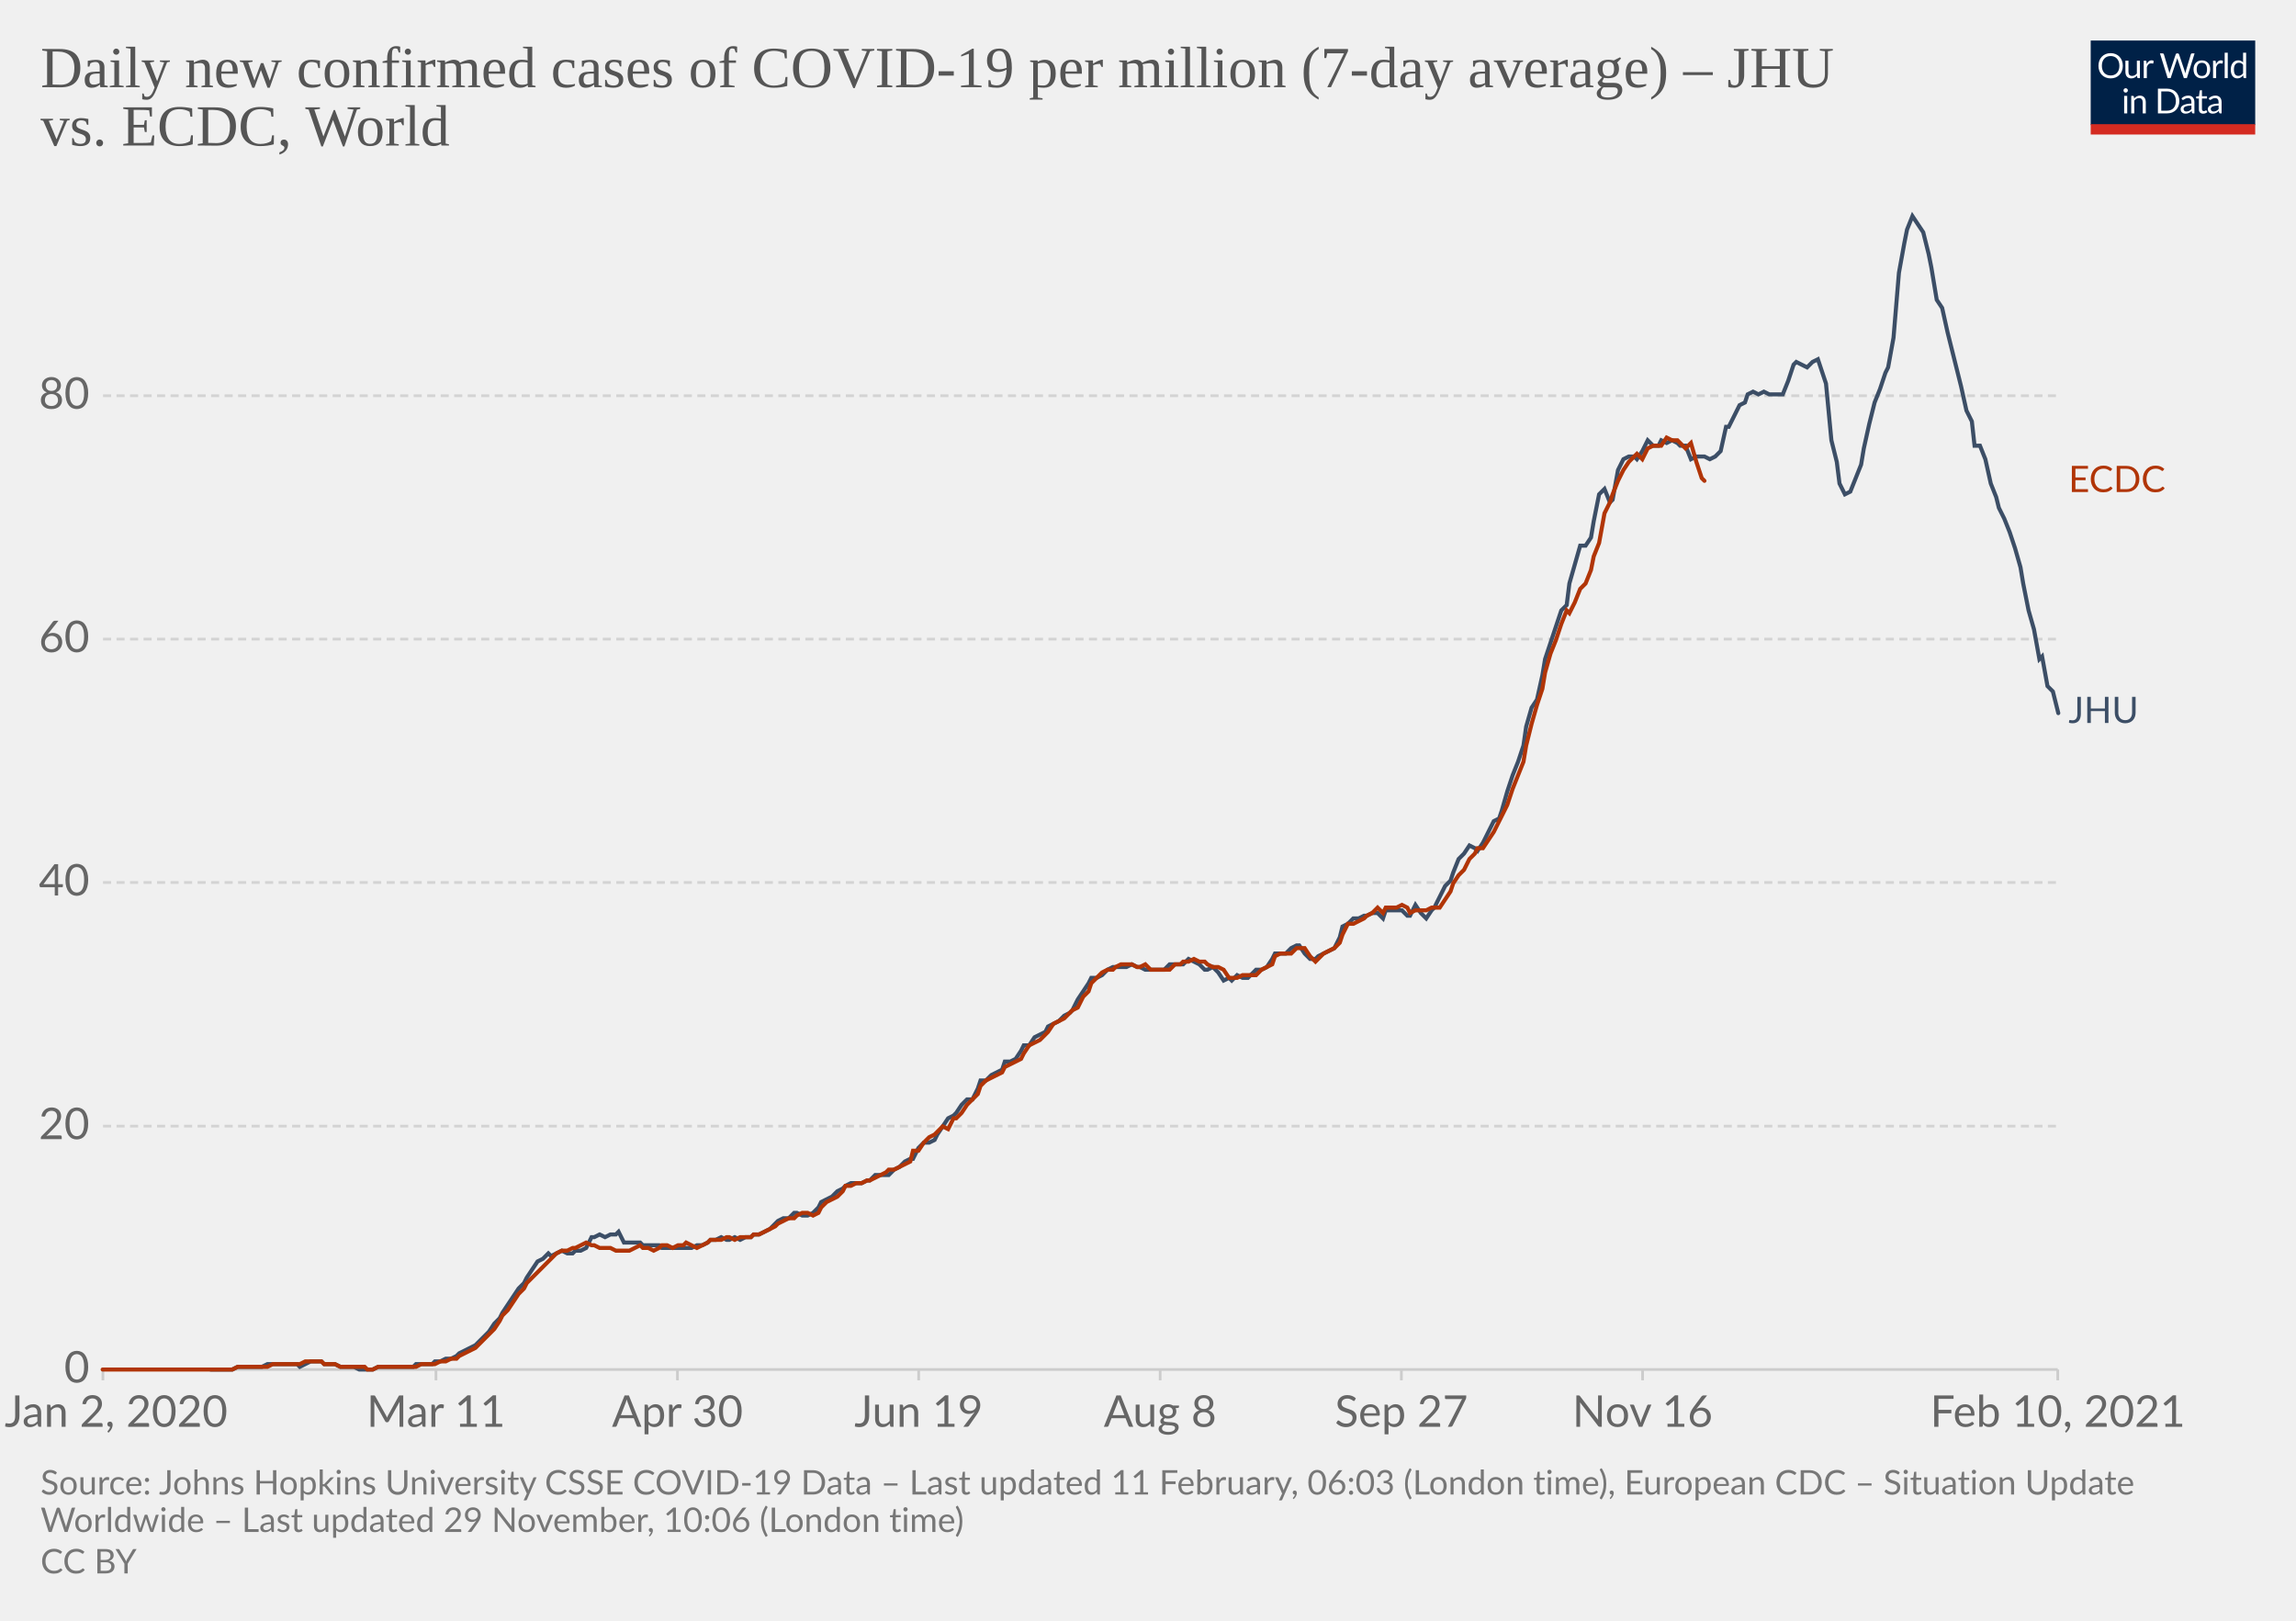
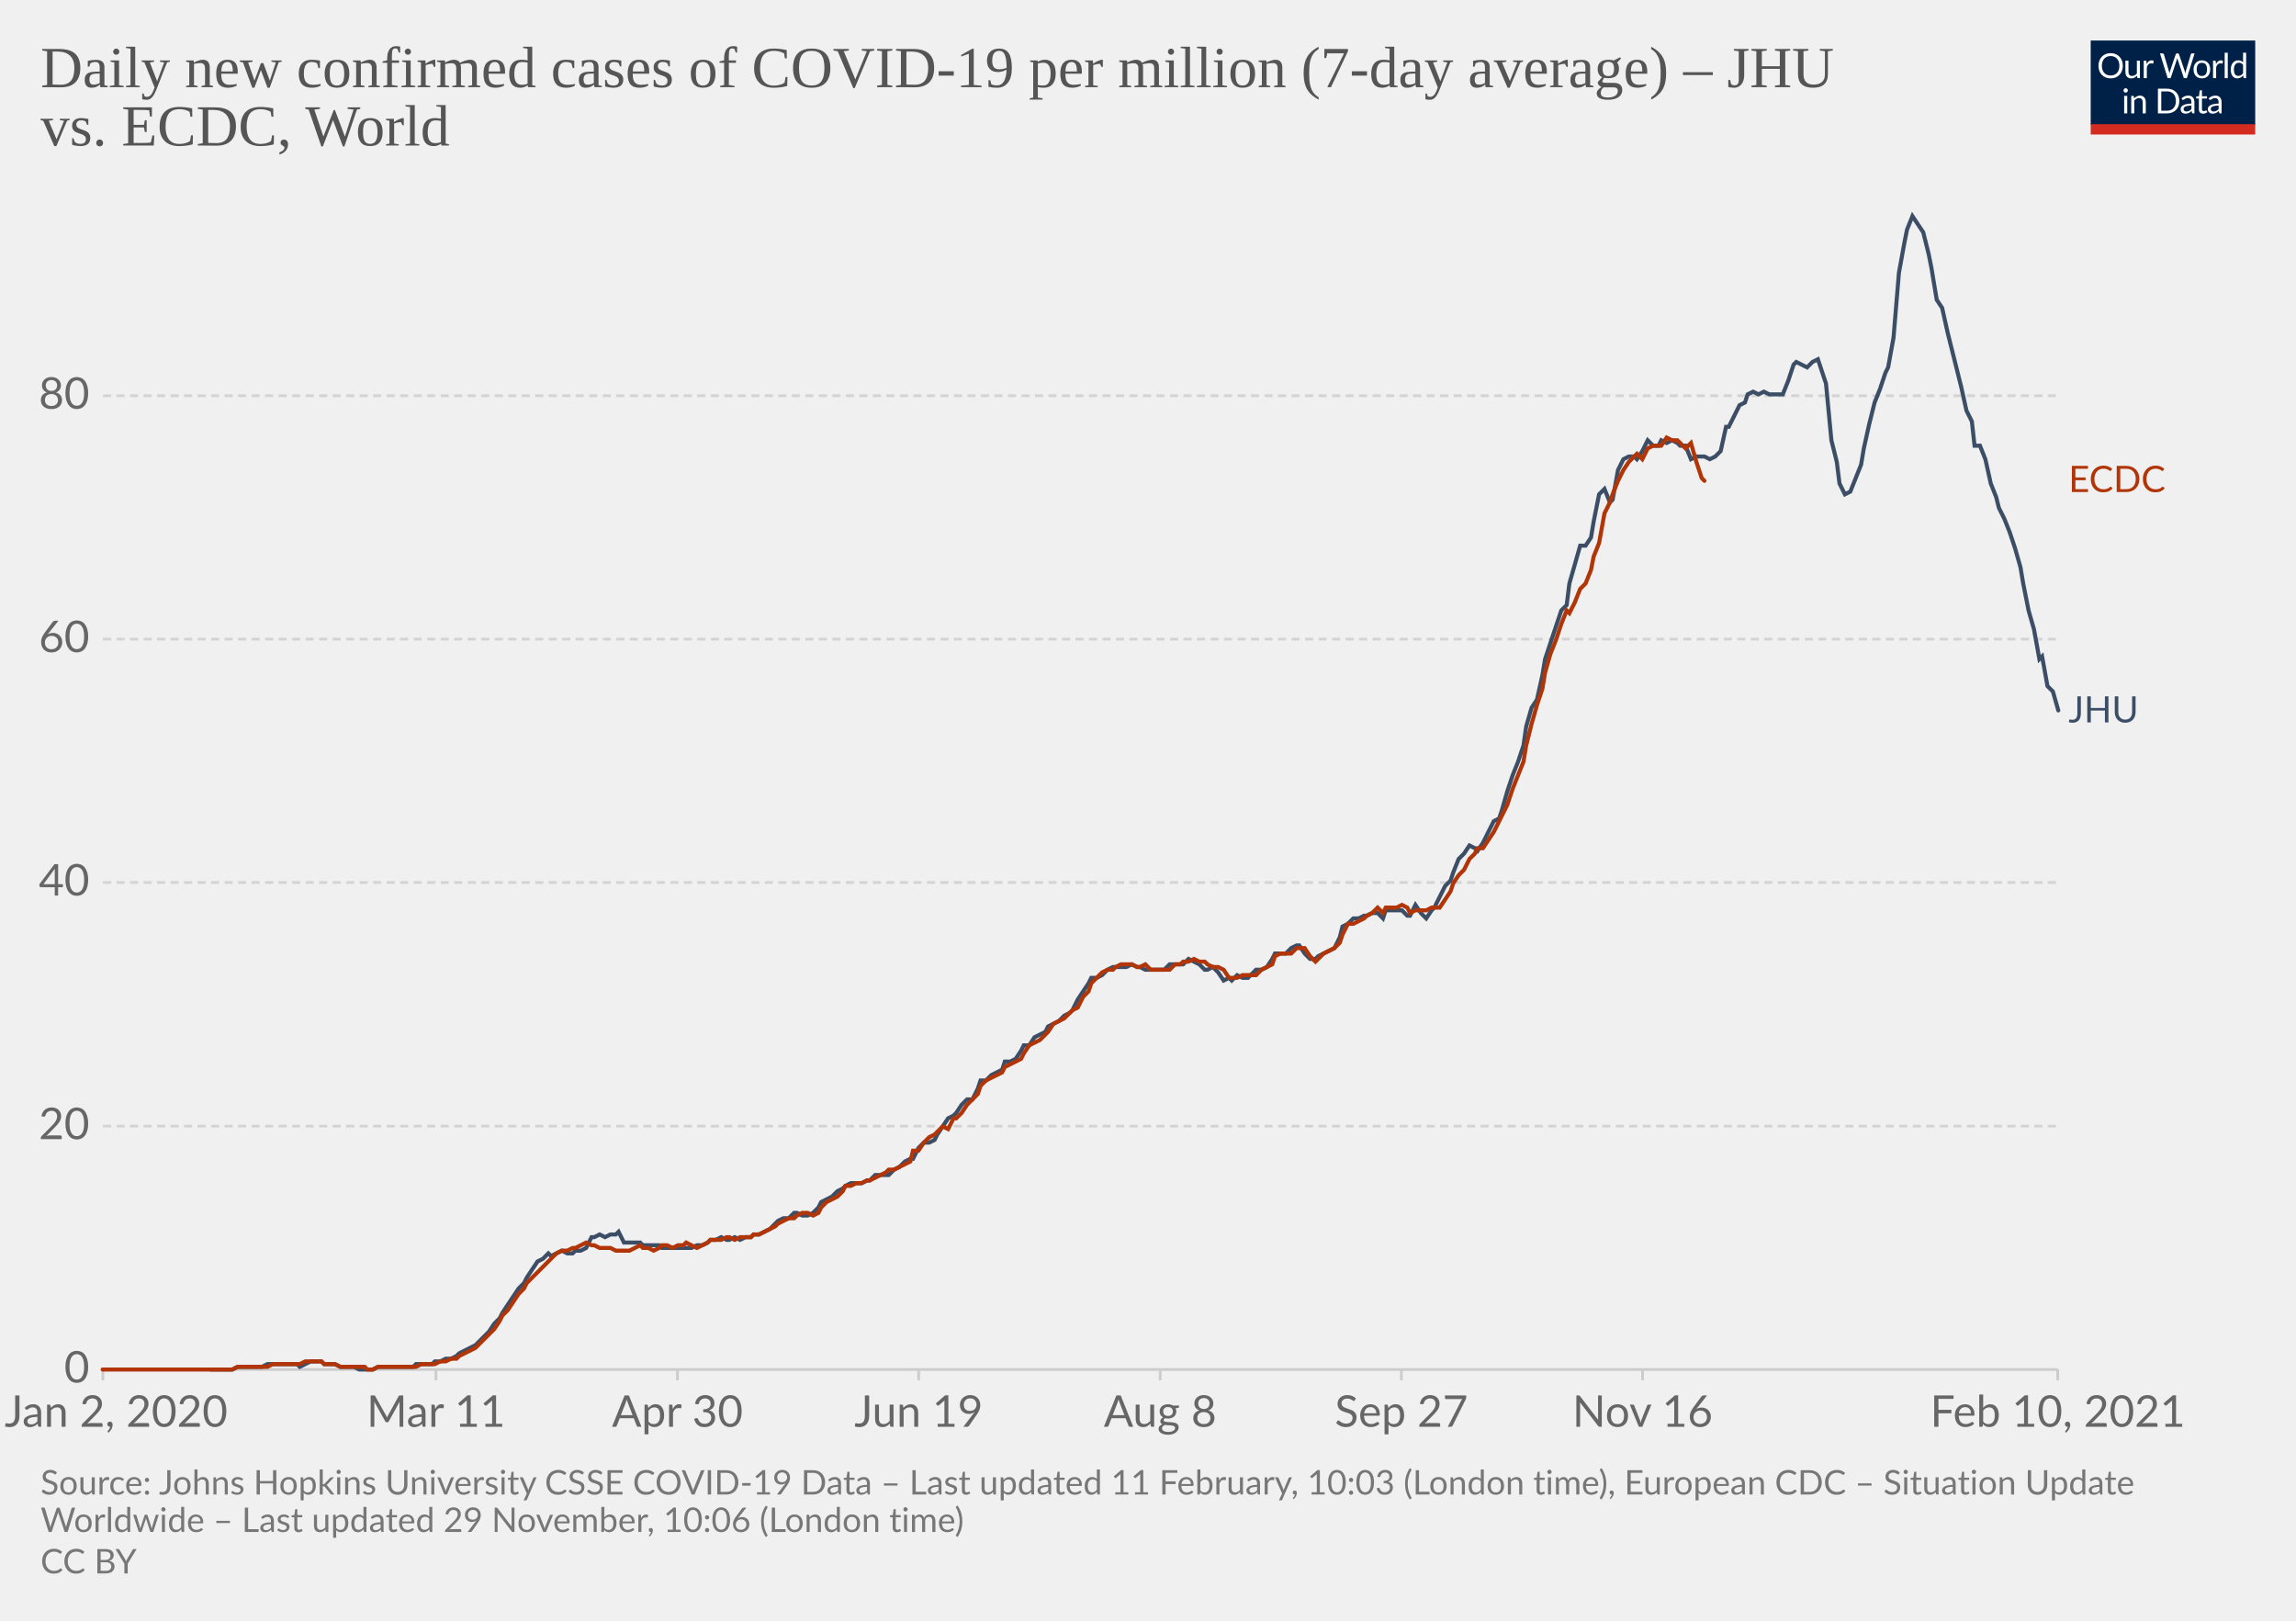
<svg xmlns="http://www.w3.org/2000/svg" version="1.1" style="background-color:#fff;-webkit-font-smoothing:antialiased" width="850" height="600" viewBox="0 0 850 600" font-family="Lato,'Helvetica Neue',Helvetica,Arial,sans-serif" font-size="18" text-rendering="optimizeLegibility">
  <g class="HeaderView">
    <g transform="matrix(.29 0 0 .29 774 15)">
      <svg width="210" height="120" viewBox="0 0 210 120" fill="none">
        <g clip-path="url(#clip0)">
          <path d="M0 0h210v107.89H0V0z" fill="#002147" />
          <path d="M40.98 32.25c0 2.36-.38 4.53-1.12 6.51a14.26 14.26 0 01-8.1 8.4c-1.9.78-4.02 1.17-6.34 1.17a16.6 16.6 0 01-6.33-1.17 14.31 14.31 0 01-8.08-8.4 18.29 18.29 0 01-1.12-6.51c0-2.36.38-4.53 1.12-6.5.75-1.97 1.8-3.67 3.17-5.1a14.32 14.32 0 014.9-3.34c1.92-.8 4.03-1.19 6.34-1.19 2.32 0 4.43.4 6.34 1.19 1.92.8 3.56 1.9 4.93 3.34a14.87 14.87 0 013.17 5.1 18.1 18.1 0 011.12 6.5zm-4.38 0c0-1.94-.26-3.68-.8-5.22a10.91 10.91 0 00-2.24-3.89 9.68 9.68 0 00-3.52-2.46 11.95 11.95 0 00-4.62-.86c-1.68 0-3.21.28-4.6.86a9.88 9.88 0 00-3.54 2.46 10.91 10.91 0 00-2.24 3.9c-.53 1.53-.8 3.27-.8 5.2 0 1.94.27 3.68.8 5.22a11.17 11.17 0 002.24 3.9 10.01 10.01 0 003.55 2.44c1.38.56 2.9.83 4.6.83s3.24-.27 4.61-.83a9.8 9.8 0 003.52-2.44 11.17 11.17 0 002.25-3.9c.53-1.54.8-3.28.8-5.21zm26.22-6.54V48H60.5c-.56 0-.9-.27-1.05-.81l-.31-2.4a12.45 12.45 0 01-3.26 2.6c-1.2.64-2.58.96-4.13.96-1.22 0-2.3-.2-3.24-.6a6.52 6.52 0 01-2.33-1.7 7.37 7.37 0 01-1.43-2.67c-.3-1.04-.46-2.2-.46-3.45V25.7h3.91v14.22c0 1.68.38 2.99 1.15 3.91.77.93 1.96 1.39 3.54 1.39 1.16 0 2.24-.27 3.23-.82a10.42 10.42 0 002.8-2.28V25.7h3.91zm8.61 4.47a9.94 9.94 0 012.6-3.56 5.64 5.64 0 013.76-1.3c.47 0 .92.05 1.34.15.44.1.83.27 1.17.49l-.3 2.92c-.09.37-.3.55-.66.55-.2 0-.5-.04-.9-.13a6.21 6.21 0 00-3.24.18 4.23 4.23 0 00-1.47.92c-.42.4-.81.9-1.17 1.5-.33.58-.64 1.26-.92 2.02V48H67.7V25.71h2.25c.42 0 .72.08.88.25.16.16.27.44.33.83l.26 3.39zm61.16-13.7L122.75 48h-3.82l-7.99-24.05a21.95 21.95 0 01-.42-1.58 38.36 38.36 0 01-.44 1.58L102.05 48h-3.83L88.4 16.47h3.54c.38 0 .7.1.95.29.26.2.43.43.5.73l6.52 21.9.28 1.28.29 1.46.3-1.46.38-1.27 7.41-21.91c.1-.25.26-.48.51-.69.27-.22.58-.33.95-.33h1.23c.38 0 .69.1.92.29a1.77 1.77 0 01.53.73l7.4 21.9a28.4 28.4 0 01.68 2.62 29.52 29.52 0 01.52-2.61l6.54-21.91a1.31 1.31 0 01.48-.7c.27-.21.58-.32.95-.32h3.32zm9.35 8.88c1.63 0 3.1.27 4.4.82a9.43 9.43 0 015.46 5.94c.5 1.4.74 2.98.74 4.73 0 1.76-.25 3.34-.74 4.75a9.43 9.43 0 01-5.46 5.92c-1.3.52-2.77.79-4.4.79-1.64 0-3.12-.27-4.44-.8a9.42 9.42 0 01-3.35-2.3c-.92-1-1.63-2.2-2.13-3.61-.49-1.41-.73-3-.73-4.75s.24-3.33.73-4.73c.5-1.43 1.2-2.64 2.13-3.63a9.4 9.4 0 013.35-2.31c1.32-.55 2.8-.82 4.44-.82zm0 19.89c2.2 0 3.84-.73 4.93-2.2 1.08-1.48 1.63-3.54 1.63-6.18 0-2.66-.55-4.72-1.63-6.2-1.09-1.49-2.73-2.23-4.93-2.23-1.12 0-2.09.2-2.93.57a5.71 5.71 0 00-2.06 1.65 7.5 7.5 0 00-1.24 2.67c-.26 1.04-.4 2.22-.4 3.54 0 2.64.55 4.7 1.64 6.18 1.1 1.47 2.76 2.2 4.99 2.2zm17.97-15.07a9.94 9.94 0 012.6-3.56 5.64 5.64 0 013.76-1.3c.47 0 .91.05 1.34.15.44.1.83.27 1.16.49l-.28 2.92c-.09.37-.31.55-.66.55-.2 0-.5-.04-.9-.13a6.2 6.2 0 00-3.24.18 4.23 4.23 0 00-1.47.92c-.43.4-.82.9-1.17 1.5a13.1 13.1 0 00-.92 2.02V48h-3.94V25.71h2.24c.43 0 .72.08.88.25.17.16.28.44.33.83l.27 3.39zm15.04-14.59V48h-3.92V15.6h3.92zm19.55 15.43a6.22 6.22 0 00-2.38-2.05 6.7 6.7 0 00-2.86-.6c-2.07 0-3.66.75-4.77 2.23-1.12 1.48-1.68 3.6-1.68 6.33 0 1.46.13 2.7.38 3.74a7.29 7.29 0 001.1 2.56 4.35 4.35 0 001.78 1.45c.7.3 1.5.46 2.4.46 1.29 0 2.41-.3 3.36-.88a9.6 9.6 0 002.67-2.49V31.02zm3.91-15.43V48h-2.33c-.56 0-.9-.27-1.06-.81l-.35-2.71a12.13 12.13 0 01-3.25 2.77 8.28 8.28 0 01-4.23 1.06 7.31 7.31 0 01-6.14-2.9c-.73-.96-1.3-2.15-1.69-3.57a18.35 18.35 0 01.07-9.48 11.29 11.29 0 011.89-3.7 8.7 8.7 0 017.06-3.34 7.96 7.96 0 016.12 2.62V15.59h3.91zM46.61 70.71V93H42.7V70.71h3.91zm.84-7c0 .39-.08.75-.24 1.09a2.81 2.81 0 01-1.52 1.47 2.67 2.67 0 01-2.16 0 2.9 2.9 0 01-1.45-1.47 2.67 2.67 0 010-2.16c.15-.35.35-.65.6-.9.25-.27.53-.47.85-.62a2.67 2.67 0 012.16 0c.35.15.65.35.9.62.27.25.47.55.62.9.16.34.24.7.24 1.08zm7.97 10.24c.49-.54 1-1.04 1.54-1.48a9.85 9.85 0 013.66-1.84 8.96 8.96 0 015.43.35c.94.4 1.72.97 2.33 1.71a7.36 7.36 0 011.43 2.67c.32 1.04.49 2.19.49 3.45V93h-3.94V78.81c0-1.69-.4-3-1.17-3.92-.76-.93-1.93-1.4-3.5-1.4a6.6 6.6 0 00-3.25.83c-1 .56-1.92 1.31-2.77 2.27V93h-3.94V70.71h2.35c.56 0 .9.28 1.04.82l.3 2.42zm57.7 3.3c0 2.36-.37 4.5-1.11 6.44a14.3 14.3 0 01-3.17 4.98 14.1 14.1 0 01-4.93 3.2c-1.9.76-4.02 1.13-6.33 1.13H85.8V61.47h11.77c2.31 0 4.42.39 6.33 1.15a13.8 13.8 0 018.1 8.18 17.75 17.75 0 011.12 6.45zm-4.37 0c0-1.94-.26-3.67-.8-5.2a10.94 10.94 0 00-2.23-3.87 9.57 9.57 0 00-3.53-2.42 12.23 12.23 0 00-4.61-.83h-7.5v24.62h7.5c1.7 0 3.24-.28 4.61-.84a9.7 9.7 0 003.53-2.4 10.94 10.94 0 002.24-3.87c.53-1.53.8-3.26.8-5.2zm19.8 5.72c-1.8.06-3.34.2-4.62.44-1.26.22-2.3.51-3.1.88-.8.36-1.37.8-1.74 1.3-.35.5-.53 1.05-.53 1.67 0 .58.1 1.1.3 1.52a3 3 0 00.76 1.05c.34.27.73.46 1.17.6a6.13 6.13 0 001.45.17 7.28 7.28 0 003.5-.81 11.95 11.95 0 002.82-2.2v-4.62zm-12.65-9.11a12.73 12.73 0 013.98-2.66c1.43-.59 3-.88 4.73-.88 1.25 0 2.36.2 3.33.61a6.81 6.81 0 013.94 4.38c.33 1.04.5 2.19.5 3.43V93h-1.74a1.8 1.8 0 01-.88-.18c-.2-.13-.36-.38-.48-.74l-.44-2.12-1.72 1.46a9.48 9.48 0 01-3.74 1.7c-.69.15-1.46.23-2.3.23-.87 0-1.69-.12-2.45-.35a5.34 5.34 0 01-3.34-2.93 6.64 6.64 0 01-.49-2.64c0-.88.25-1.72.73-2.53a6.33 6.33 0 012.35-2.17c1.09-.63 2.5-1.15 4.25-1.54 1.75-.41 3.89-.65 6.42-.7v-1.75c0-1.73-.37-3.03-1.12-3.91-.75-.9-1.84-1.34-3.28-1.34-.97 0-1.78.12-2.44.37-.64.23-1.2.5-1.7.81l-1.23.82c-.33.23-.67.35-1 .35-.27 0-.5-.07-.69-.2a2.1 2.1 0 01-.48-.53l-.7-1.25zm27.67 19.5c-1.76 0-3.12-.5-4.07-1.48-.94-.98-1.41-2.4-1.41-4.25V74h-2.68a.9.9 0 01-.6-.2c-.16-.14-.24-.36-.24-.66v-1.56l3.65-.46.9-6.89a.9.9 0 01.29-.52.88.88 0 01.62-.22H142v7.67h6.44V74H142v13.38c0 .94.22 1.63.68 2.09.45.45 1.04.68 1.76.68a3.21 3.21 0 001.85-.53l.55-.35c.16-.12.3-.18.41-.18.2 0 .4.13.55.38l1.15 1.87a7.45 7.45 0 01-2.44 1.5 8.53 8.53 0 01-2.95.52zm19.68-10.4c-1.8.07-3.34.21-4.62.45-1.26.22-2.3.51-3.1.88-.8.36-1.37.8-1.74 1.3-.35.5-.53 1.05-.53 1.67 0 .58.1 1.1.3 1.52a2.9 2.9 0 00.76 1.05c.34.27.73.46 1.17.6a6.13 6.13 0 001.45.17 7.3 7.3 0 003.5-.81 12.04 12.04 0 002.82-2.2v-4.62zm-12.65-9.1a12.72 12.72 0 013.99-2.66c1.42-.59 3-.88 4.72-.88 1.25 0 2.36.2 3.33.61a6.81 6.81 0 013.94 4.38c.33 1.04.5 2.19.5 3.43V93h-1.74a1.8 1.8 0 01-.88-.18c-.2-.13-.36-.38-.48-.74l-.44-2.12-1.72 1.46a9.48 9.48 0 01-3.74 1.7c-.69.15-1.46.23-2.3.23-.87 0-1.69-.12-2.45-.35a5.33 5.33 0 01-3.34-2.93 6.62 6.62 0 01-.49-2.64c0-.88.25-1.72.73-2.53a6.33 6.33 0 012.35-2.17c1.09-.63 2.5-1.15 4.25-1.54a31.2 31.2 0 016.42-.7v-1.75c0-1.73-.37-3.03-1.12-3.91-.75-.9-1.84-1.34-3.28-1.34-.97 0-1.78.12-2.44.37-.64.23-1.2.5-1.7.81l-1.22.82c-.34.23-.68.35-1.02.35-.26 0-.49-.07-.68-.2a1.88 1.88 0 01-.48-.53l-.7-1.25zM40.98 32.25c0 2.36-.38 4.53-1.12 6.51a14.26 14.26 0 01-8.1 8.4c-1.9.78-4.02 1.17-6.34 1.17a16.6 16.6 0 01-6.33-1.17 14.31 14.31 0 01-8.08-8.4 18.29 18.29 0 01-1.12-6.51c0-2.36.38-4.53 1.12-6.5.75-1.97 1.8-3.67 3.17-5.1a14.32 14.32 0 014.9-3.34c1.92-.8 4.03-1.19 6.34-1.19 2.32 0 4.43.4 6.34 1.19 1.92.8 3.56 1.9 4.93 3.34a14.87 14.87 0 013.17 5.1 18.1 18.1 0 011.12 6.5zm-4.38 0c0-1.94-.26-3.68-.8-5.22a10.91 10.91 0 00-2.24-3.89 9.68 9.68 0 00-3.52-2.46 11.95 11.95 0 00-4.62-.86c-1.68 0-3.21.28-4.6.86a9.88 9.88 0 00-3.54 2.46 10.91 10.91 0 00-2.24 3.9c-.53 1.53-.8 3.27-.8 5.2 0 1.94.27 3.68.8 5.22a11.17 11.17 0 002.24 3.9 10.01 10.01 0 003.55 2.44c1.38.56 2.9.83 4.6.83s3.24-.27 4.61-.83a9.8 9.8 0 003.52-2.44 11.17 11.17 0 002.25-3.9c.53-1.54.8-3.28.8-5.21zm26.22-6.54V48H60.5c-.56 0-.9-.27-1.05-.81l-.31-2.4a12.45 12.45 0 01-3.26 2.6c-1.2.64-2.58.96-4.13.96-1.22 0-2.3-.2-3.24-.6a6.52 6.52 0 01-2.33-1.7 7.37 7.37 0 01-1.43-2.67c-.3-1.04-.46-2.2-.46-3.45V25.7h3.91v14.22c0 1.68.38 2.99 1.15 3.91.77.93 1.96 1.39 3.54 1.39 1.16 0 2.24-.27 3.23-.82a10.42 10.42 0 002.8-2.28V25.7h3.91zm8.61 4.47a9.94 9.94 0 012.6-3.56 5.64 5.64 0 013.76-1.3c.47 0 .92.05 1.34.15.44.1.83.27 1.17.49l-.3 2.92c-.09.37-.3.55-.66.55-.2 0-.5-.04-.9-.13a6.21 6.21 0 00-3.24.18 4.23 4.23 0 00-1.47.92c-.42.4-.81.9-1.17 1.5-.33.58-.64 1.26-.92 2.02V48H67.7V25.71h2.25c.42 0 .72.08.88.25.16.16.27.44.33.83l.26 3.39zm61.16-13.7L122.75 48h-3.82l-7.99-24.05a21.95 21.95 0 01-.42-1.58 38.36 38.36 0 01-.44 1.58L102.05 48h-3.83L88.4 16.47h3.54c.38 0 .7.1.95.29.26.2.43.43.5.73l6.52 21.9.28 1.28.29 1.46.3-1.46.38-1.27 7.41-21.91c.1-.25.26-.48.51-.69.27-.22.58-.33.95-.33h1.23c.38 0 .69.1.92.29a1.77 1.77 0 01.53.73l7.4 21.9a28.4 28.4 0 01.68 2.62 29.52 29.52 0 01.52-2.61l6.54-21.91a1.31 1.31 0 01.48-.7c.27-.21.58-.32.95-.32h3.32zm9.35 8.88c1.63 0 3.1.27 4.4.82a9.43 9.43 0 015.46 5.94c.5 1.4.74 2.98.74 4.73 0 1.76-.25 3.34-.74 4.75a9.43 9.43 0 01-5.46 5.92c-1.3.52-2.77.79-4.4.79-1.64 0-3.12-.27-4.44-.8a9.42 9.42 0 01-3.35-2.3c-.92-1-1.63-2.2-2.13-3.61-.49-1.41-.73-3-.73-4.75s.24-3.33.73-4.73c.5-1.43 1.2-2.64 2.13-3.63a9.4 9.4 0 013.35-2.31c1.32-.55 2.8-.82 4.44-.82zm0 19.89c2.2 0 3.84-.73 4.93-2.2 1.08-1.48 1.63-3.54 1.63-6.18 0-2.66-.55-4.72-1.63-6.2-1.09-1.49-2.73-2.23-4.93-2.23-1.12 0-2.09.2-2.93.57a5.71 5.71 0 00-2.06 1.65 7.5 7.5 0 00-1.24 2.67c-.26 1.04-.4 2.22-.4 3.54 0 2.64.55 4.7 1.64 6.18 1.1 1.47 2.76 2.2 4.99 2.2zm17.97-15.07a9.94 9.94 0 012.6-3.56 5.64 5.64 0 013.76-1.3c.47 0 .91.05 1.34.15.44.1.83.27 1.16.49l-.28 2.92c-.09.37-.31.55-.66.55-.2 0-.5-.04-.9-.13a6.2 6.2 0 00-3.24.18 4.23 4.23 0 00-1.47.92c-.43.4-.82.9-1.17 1.5a13.1 13.1 0 00-.92 2.02V48h-3.94V25.71h2.24c.43 0 .72.08.88.25.17.16.28.44.33.83l.27 3.39zm15.04-14.59V48h-3.92V15.6h3.92zm19.55 15.43a6.22 6.22 0 00-2.38-2.05 6.7 6.7 0 00-2.86-.6c-2.07 0-3.66.75-4.77 2.23-1.12 1.48-1.68 3.6-1.68 6.33 0 1.46.13 2.7.38 3.74a7.29 7.29 0 001.1 2.56 4.35 4.35 0 001.78 1.45c.7.3 1.5.46 2.4.46 1.29 0 2.41-.3 3.36-.88a9.6 9.6 0 002.67-2.49V31.02zm3.91-15.43V48h-2.33c-.56 0-.9-.27-1.06-.81l-.35-2.71a12.13 12.13 0 01-3.25 2.77 8.28 8.28 0 01-4.23 1.06 7.31 7.31 0 01-6.14-2.9c-.73-.96-1.3-2.15-1.69-3.57a18.35 18.35 0 01.07-9.48 11.29 11.29 0 011.89-3.7 8.7 8.7 0 017.06-3.34 7.96 7.96 0 016.12 2.62V15.59h3.91zM46.61 70.71V93H42.7V70.71h3.91zm.84-7c0 .39-.08.75-.24 1.09a2.81 2.81 0 01-1.52 1.47 2.67 2.67 0 01-2.16 0 2.9 2.9 0 01-1.45-1.47 2.67 2.67 0 010-2.16c.15-.35.35-.65.6-.9.25-.27.53-.47.85-.62a2.67 2.67 0 012.16 0c.35.15.65.35.9.62.27.25.47.55.62.9.16.34.24.7.24 1.08zm7.97 10.24c.49-.54 1-1.04 1.54-1.48a9.85 9.85 0 013.66-1.84 8.96 8.96 0 015.43.35c.94.4 1.72.97 2.33 1.71a7.36 7.36 0 011.43 2.67c.32 1.04.49 2.19.49 3.45V93h-3.94V78.81c0-1.69-.4-3-1.17-3.92-.76-.93-1.93-1.4-3.5-1.4a6.6 6.6 0 00-3.25.83c-1 .56-1.92 1.31-2.77 2.27V93h-3.94V70.71h2.35c.56 0 .9.28 1.04.82l.3 2.42zm57.7 3.3c0 2.36-.37 4.5-1.11 6.44a14.3 14.3 0 01-3.17 4.98 14.1 14.1 0 01-4.93 3.2c-1.9.76-4.02 1.13-6.33 1.13H85.8V61.47h11.77c2.31 0 4.42.39 6.33 1.15a13.8 13.8 0 018.1 8.18 17.75 17.75 0 011.12 6.45zm-4.37 0c0-1.94-.26-3.67-.8-5.2a10.94 10.94 0 00-2.23-3.87 9.57 9.57 0 00-3.53-2.42 12.23 12.23 0 00-4.61-.83h-7.5v24.62h7.5c1.7 0 3.24-.28 4.61-.84a9.7 9.7 0 003.53-2.4 10.94 10.94 0 002.24-3.87c.53-1.53.8-3.26.8-5.2zm19.8 5.72c-1.8.06-3.34.2-4.62.44-1.26.22-2.3.51-3.1.88-.8.36-1.37.8-1.74 1.3-.35.5-.53 1.05-.53 1.67 0 .58.1 1.1.3 1.52a3 3 0 00.76 1.05c.34.27.73.46 1.17.6a6.13 6.13 0 001.45.17 7.28 7.28 0 003.5-.81 11.95 11.95 0 002.82-2.2v-4.62zm-12.65-9.11a12.73 12.73 0 013.98-2.66c1.43-.59 3-.88 4.73-.88 1.25 0 2.36.2 3.33.61a6.81 6.81 0 013.94 4.38c.33 1.04.5 2.19.5 3.43V93h-1.74a1.8 1.8 0 01-.88-.18c-.2-.13-.36-.38-.48-.74l-.44-2.12-1.72 1.46a9.48 9.48 0 01-3.74 1.7c-.69.15-1.46.23-2.3.23-.87 0-1.69-.12-2.45-.35a5.34 5.34 0 01-3.34-2.93 6.64 6.64 0 01-.49-2.64c0-.88.25-1.72.73-2.53a6.33 6.33 0 012.35-2.17c1.09-.63 2.5-1.15 4.25-1.54 1.75-.41 3.89-.65 6.42-.7v-1.75c0-1.73-.37-3.03-1.12-3.91-.75-.9-1.84-1.34-3.28-1.34-.97 0-1.78.12-2.44.37-.64.23-1.2.5-1.7.81l-1.23.82c-.33.23-.67.35-1 .35-.27 0-.5-.07-.69-.2a2.1 2.1 0 01-.48-.53l-.7-1.25zm27.67 19.5c-1.76 0-3.12-.5-4.07-1.48-.94-.98-1.41-2.4-1.41-4.25V74h-2.68a.9.9 0 01-.6-.2c-.16-.14-.24-.36-.24-.66v-1.56l3.65-.46.9-6.89a.9.9 0 01.29-.52.88.88 0 01.62-.22H142v7.67h6.44V74H142v13.38c0 .94.22 1.63.68 2.09.45.45 1.04.68 1.76.68a3.21 3.21 0 001.85-.53l.55-.35c.16-.12.3-.18.41-.18.2 0 .4.13.55.38l1.15 1.87a7.45 7.45 0 01-2.44 1.5 8.53 8.53 0 01-2.95.52zm19.68-10.4c-1.8.07-3.34.21-4.62.45-1.26.22-2.3.51-3.1.88-.8.36-1.37.8-1.74 1.3-.35.5-.53 1.05-.53 1.67 0 .58.1 1.1.3 1.52a2.9 2.9 0 00.76 1.05c.34.27.73.46 1.17.6a6.13 6.13 0 001.45.17 7.3 7.3 0 003.5-.81 12.04 12.04 0 002.82-2.2v-4.62zm-12.65-9.1a12.72 12.72 0 013.99-2.66c1.42-.59 3-.88 4.72-.88 1.25 0 2.36.2 3.33.61a6.81 6.81 0 013.94 4.38c.33 1.04.5 2.19.5 3.43V93h-1.74a1.8 1.8 0 01-.88-.18c-.2-.13-.36-.38-.48-.74l-.44-2.12-1.72 1.46a9.48 9.48 0 01-3.74 1.7c-.69.15-1.46.23-2.3.23-.87 0-1.69-.12-2.45-.35a5.33 5.33 0 01-3.34-2.93 6.62 6.62 0 01-.49-2.64c0-.88.25-1.72.73-2.53a6.33 6.33 0 012.35-2.17c1.09-.63 2.5-1.15 4.25-1.54a31.2 31.2 0 016.42-.7v-1.75c0-1.73-.37-3.03-1.12-3.91-.75-.9-1.84-1.34-3.28-1.34-.97 0-1.78.12-2.44.37-.64.23-1.2.5-1.7.81l-1.22.82c-.34.23-.68.35-1.02.35-.26 0-.49-.07-.68-.2a1.88 1.88 0 01-.48-.53l-.7-1.25zM40.98 32.25c0 2.36-.38 4.53-1.12 6.51a14.26 14.26 0 01-8.1 8.4c-1.9.78-4.02 1.17-6.34 1.17a16.6 16.6 0 01-6.33-1.17 14.31 14.31 0 01-8.08-8.4 18.29 18.29 0 01-1.12-6.51c0-2.36.38-4.53 1.12-6.5.75-1.97 1.8-3.67 3.17-5.1a14.32 14.32 0 014.9-3.34c1.92-.8 4.03-1.19 6.34-1.19 2.32 0 4.43.4 6.34 1.19 1.92.8 3.56 1.9 4.93 3.34a14.87 14.87 0 013.17 5.1 18.1 18.1 0 011.12 6.5zm-4.38 0c0-1.94-.26-3.68-.8-5.22a10.91 10.91 0 00-2.24-3.89 9.68 9.68 0 00-3.52-2.46 11.95 11.95 0 00-4.62-.86c-1.68 0-3.21.28-4.6.86a9.88 9.88 0 00-3.54 2.46 10.91 10.91 0 00-2.24 3.9c-.53 1.53-.8 3.27-.8 5.2 0 1.94.27 3.68.8 5.22a11.17 11.17 0 002.24 3.9 10.01 10.01 0 003.55 2.44c1.38.56 2.9.83 4.6.83s3.24-.27 4.61-.83a9.8 9.8 0 003.52-2.44 11.17 11.17 0 002.25-3.9c.53-1.54.8-3.28.8-5.21zm26.22-6.54V48H60.5c-.56 0-.9-.27-1.05-.81l-.31-2.4a12.45 12.45 0 01-3.26 2.6c-1.2.64-2.58.96-4.13.96-1.22 0-2.3-.2-3.24-.6a6.52 6.52 0 01-2.33-1.7 7.37 7.37 0 01-1.43-2.67c-.3-1.04-.46-2.2-.46-3.45V25.7h3.91v14.22c0 1.68.38 2.99 1.15 3.91.77.93 1.96 1.39 3.54 1.39 1.16 0 2.24-.27 3.23-.82a10.42 10.42 0 002.8-2.28V25.7h3.91zm8.61 4.47a9.94 9.94 0 012.6-3.56 5.64 5.64 0 013.76-1.3c.47 0 .92.05 1.34.15.44.1.83.27 1.17.49l-.3 2.92c-.09.37-.3.55-.66.55-.2 0-.5-.04-.9-.13a6.21 6.21 0 00-3.24.18 4.23 4.23 0 00-1.47.92c-.42.4-.81.9-1.17 1.5-.33.58-.64 1.26-.92 2.02V48H67.7V25.71h2.25c.42 0 .72.08.88.25.16.16.27.44.33.83l.26 3.39zm61.16-13.7L122.75 48h-3.82l-7.99-24.05a21.95 21.95 0 01-.42-1.58 38.36 38.36 0 01-.44 1.58L102.05 48h-3.83L88.4 16.47h3.54c.38 0 .7.1.95.29.26.2.43.43.5.73l6.52 21.9.28 1.28.29 1.46.3-1.46.38-1.27 7.41-21.91c.1-.25.26-.48.51-.69.27-.22.58-.33.95-.33h1.23c.38 0 .69.1.92.29a1.77 1.77 0 01.53.73l7.4 21.9a28.4 28.4 0 01.68 2.62 29.52 29.52 0 01.52-2.61l6.54-21.91a1.31 1.31 0 01.48-.7c.27-.21.58-.32.95-.32h3.32zm9.35 8.88c1.63 0 3.1.27 4.4.82a9.43 9.43 0 015.46 5.94c.5 1.4.74 2.98.74 4.73 0 1.76-.25 3.34-.74 4.75a9.43 9.43 0 01-5.46 5.92c-1.3.52-2.77.79-4.4.79-1.64 0-3.12-.27-4.44-.8a9.42 9.42 0 01-3.35-2.3c-.92-1-1.63-2.2-2.13-3.61-.49-1.41-.73-3-.73-4.75s.24-3.33.73-4.73c.5-1.43 1.2-2.64 2.13-3.63a9.4 9.4 0 013.35-2.31c1.32-.55 2.8-.82 4.44-.82zm0 19.89c2.2 0 3.84-.73 4.93-2.2 1.08-1.48 1.63-3.54 1.63-6.18 0-2.66-.55-4.72-1.63-6.2-1.09-1.49-2.73-2.23-4.93-2.23-1.12 0-2.09.2-2.93.57a5.71 5.71 0 00-2.06 1.65 7.5 7.5 0 00-1.24 2.67c-.26 1.04-.4 2.22-.4 3.54 0 2.64.55 4.7 1.64 6.18 1.1 1.47 2.76 2.2 4.99 2.2zm17.97-15.07a9.94 9.94 0 012.6-3.56 5.64 5.64 0 013.76-1.3c.47 0 .91.05 1.34.15.44.1.83.27 1.16.49l-.28 2.92c-.09.37-.31.55-.66.55-.2 0-.5-.04-.9-.13a6.2 6.2 0 00-3.24.18 4.23 4.23 0 00-1.47.92c-.43.4-.82.9-1.17 1.5a13.1 13.1 0 00-.92 2.02V48h-3.94V25.71h2.24c.43 0 .72.08.88.25.17.16.28.44.33.83l.27 3.39zm15.04-14.59V48h-3.92V15.6h3.92zm19.55 15.43a6.22 6.22 0 00-2.38-2.05 6.7 6.7 0 00-2.86-.6c-2.07 0-3.66.75-4.77 2.23-1.12 1.48-1.68 3.6-1.68 6.33 0 1.46.13 2.7.38 3.74a7.29 7.29 0 001.1 2.56 4.35 4.35 0 001.78 1.45c.7.3 1.5.46 2.4.46 1.29 0 2.41-.3 3.36-.88a9.6 9.6 0 002.67-2.49V31.02zm3.91-15.43V48h-2.33c-.56 0-.9-.27-1.06-.81l-.35-2.71a12.13 12.13 0 01-3.25 2.77 8.28 8.28 0 01-4.23 1.06 7.31 7.31 0 01-6.14-2.9c-.73-.96-1.3-2.15-1.69-3.57a18.35 18.35 0 01.07-9.48 11.29 11.29 0 011.89-3.7 8.7 8.7 0 017.06-3.34 7.96 7.96 0 016.12 2.62V15.59h3.91zM46.61 70.71V93H42.7V70.71h3.91zm.84-7c0 .39-.08.75-.24 1.09a2.81 2.81 0 01-1.52 1.47 2.67 2.67 0 01-2.16 0 2.9 2.9 0 01-1.45-1.47 2.67 2.67 0 010-2.16c.15-.35.35-.65.6-.9.25-.27.53-.47.85-.62a2.67 2.67 0 012.16 0c.35.15.65.35.9.62.27.25.47.55.62.9.16.34.24.7.24 1.08zm7.97 10.24c.49-.54 1-1.04 1.54-1.48a9.85 9.85 0 013.66-1.84 8.96 8.96 0 015.43.35c.94.4 1.72.97 2.33 1.71a7.36 7.36 0 011.43 2.67c.32 1.04.49 2.19.49 3.45V93h-3.94V78.81c0-1.69-.4-3-1.17-3.92-.76-.93-1.93-1.4-3.5-1.4a6.6 6.6 0 00-3.25.83c-1 .56-1.92 1.31-2.77 2.27V93h-3.94V70.71h2.35c.56 0 .9.28 1.04.82l.3 2.42zm57.7 3.3c0 2.36-.37 4.5-1.11 6.44a14.3 14.3 0 01-3.17 4.98 14.1 14.1 0 01-4.93 3.2c-1.9.76-4.02 1.13-6.33 1.13H85.8V61.47h11.77c2.31 0 4.42.39 6.33 1.15a13.8 13.8 0 018.1 8.18 17.75 17.75 0 011.12 6.45zm-4.37 0c0-1.94-.26-3.67-.8-5.2a10.94 10.94 0 00-2.23-3.87 9.57 9.57 0 00-3.53-2.42 12.23 12.23 0 00-4.61-.83h-7.5v24.62h7.5c1.7 0 3.24-.28 4.61-.84a9.7 9.7 0 003.53-2.4 10.94 10.94 0 002.24-3.87c.53-1.53.8-3.26.8-5.2zm19.8 5.72c-1.8.06-3.34.2-4.62.44-1.26.22-2.3.51-3.1.88-.8.36-1.37.8-1.74 1.3-.35.5-.53 1.05-.53 1.67 0 .58.1 1.1.3 1.52a3 3 0 00.76 1.05c.34.27.73.46 1.17.6a6.13 6.13 0 001.45.17 7.28 7.28 0 003.5-.81 11.95 11.95 0 002.82-2.2v-4.62zm-12.65-9.11a12.73 12.73 0 013.98-2.66c1.43-.59 3-.88 4.73-.88 1.25 0 2.36.2 3.33.61a6.81 6.81 0 013.94 4.38c.33 1.04.5 2.19.5 3.43V93h-1.74a1.8 1.8 0 01-.88-.18c-.2-.13-.36-.38-.48-.74l-.44-2.12-1.72 1.46a9.48 9.48 0 01-3.74 1.7c-.69.15-1.46.23-2.3.23-.87 0-1.69-.12-2.45-.35a5.34 5.34 0 01-3.34-2.93 6.64 6.64 0 01-.49-2.64c0-.88.25-1.72.73-2.53a6.33 6.33 0 012.35-2.17c1.09-.63 2.5-1.15 4.25-1.54 1.75-.41 3.89-.65 6.42-.7v-1.75c0-1.73-.37-3.03-1.12-3.91-.75-.9-1.84-1.34-3.28-1.34-.97 0-1.78.12-2.44.37-.64.23-1.2.5-1.7.81l-1.23.82c-.33.23-.67.35-1 .35-.27 0-.5-.07-.69-.2a2.1 2.1 0 01-.48-.53l-.7-1.25zm27.67 19.5c-1.76 0-3.12-.5-4.07-1.48-.94-.98-1.41-2.4-1.41-4.25V74h-2.68a.9.9 0 01-.6-.2c-.16-.14-.24-.36-.24-.66v-1.56l3.65-.46.9-6.89a.9.9 0 01.29-.52.88.88 0 01.62-.22H142v7.67h6.44V74H142v13.38c0 .94.22 1.63.68 2.09.45.45 1.04.68 1.76.68a3.21 3.21 0 001.85-.53l.55-.35c.16-.12.3-.18.41-.18.2 0 .4.13.55.38l1.15 1.87a7.45 7.45 0 01-2.44 1.5 8.53 8.53 0 01-2.95.52zm19.68-10.4c-1.8.07-3.34.21-4.62.45-1.26.22-2.3.51-3.1.88-.8.36-1.37.8-1.74 1.3-.35.5-.53 1.05-.53 1.67 0 .58.1 1.1.3 1.52a2.9 2.9 0 00.76 1.05c.34.27.73.46 1.17.6a6.13 6.13 0 001.45.17 7.3 7.3 0 003.5-.81 12.04 12.04 0 002.82-2.2v-4.62zm-12.65-9.1a12.72 12.72 0 013.99-2.66c1.42-.59 3-.88 4.72-.88 1.25 0 2.36.2 3.33.61a6.81 6.81 0 013.94 4.38c.33 1.04.5 2.19.5 3.43V93h-1.74a1.8 1.8 0 01-.88-.18c-.2-.13-.36-.38-.48-.74l-.44-2.12-1.72 1.46a9.48 9.48 0 01-3.74 1.7c-.69.15-1.46.23-2.3.23-.87 0-1.69-.12-2.45-.35a5.33 5.33 0 01-3.34-2.93 6.62 6.62 0 01-.49-2.64c0-.88.25-1.72.73-2.53a6.33 6.33 0 012.35-2.17c1.09-.63 2.5-1.15 4.25-1.54a31.2 31.2 0 016.42-.7v-1.75c0-1.73-.37-3.03-1.12-3.91-.75-.9-1.84-1.34-3.28-1.34-.97 0-1.78.12-2.44.37-.64.23-1.2.5-1.7.81l-1.22.82c-.34.23-.68.35-1.02.35-.26 0-.49-.07-.68-.2a1.88 1.88 0 01-.48-.53l-.7-1.25z" fill="#fff" />
          <path fill="#D42B21" d="M0 106.79h210V120H0z" />
        </g>
        <defs>
          <clipPath id="clip0">
            <path fill="#fff" d="M0 0h210v120H0z" />
          </clipPath>
        </defs>
      </svg>
    </g>
    <a href="https://ourworldindata.org/grapher/daily-covid-cases-per-million-jhu-vs-ecdc?tab=chart&amp;stackMode=absolute&amp;region=World" target="_blank" rel="noopener" font-family="&quot;Playfair Display&quot;,Georgia,&quot;Times New Roman&quot;,serif">
      <text font-size="21.6" x="15" y="32.3" fill="#555">
        <tspan x="15" y="32.28">Daily new confirmed cases of COVID-19 per million (7-day average) – JHU</tspan>
        <tspan x="15" y="53.88">vs. ECDC, World</tspan>
      </text>
    </a>
  </g>
  <g class="LineChart">
    <defs>
      <clipPath id="a">
        <path d="M28.14 0h830v896.4h-830z" />
      </clipPath>
    </defs>
    <g class="DualAxisView">
      <g class="HorizontalAxis">
        <path stroke="#ccc" d="M38.1 507v4M161.4 507v4M250.8 507v4M340.1 507v4M429.5 507v4M518.8 507v4M608.1 507v4M761.8 507v4" />
        <text x="43" y="528.2" fill="#666" text-anchor="middle" font-size="16.2">Jan 2, 2020</text>
        <text x="161.4" y="528.2" fill="#666" text-anchor="middle" font-size="16.2">Mar 11</text>
        <text x="250.8" y="528.2" fill="#666" text-anchor="middle" font-size="16.2">Apr 30</text>
        <text x="340.1" y="528.2" fill="#666" text-anchor="middle" font-size="16.2">Jun 19</text>
        <text x="429.5" y="528.2" fill="#666" text-anchor="middle" font-size="16.2">Aug 8</text>
        <text x="518.8" y="528.2" fill="#666" text-anchor="middle" font-size="16.2">Sep 27</text>
        <text x="608.1" y="528.2" fill="#666" text-anchor="middle" font-size="16.2">Nov 16</text>
        <text x="761.8" y="528.2" fill="#666" text-anchor="middle" font-size="16.2">Feb 10, 2021</text>
      </g>
      <g class="VerticalAxis" fill="#666" dominant-baseline="middle" text-anchor="end" font-size="16.2">
        <text x="33.14" y="507">0</text>
        <text x="33.14" y="416.9">20</text>
        <text x="33.14" y="326.7">40</text>
        <text x="33.14" y="236.6">60</text>
        <text x="33.14" y="146.5">80</text>
      </g>
      <g class="AxisGridLines horizontalLines">
        <path stroke="#ccc" d="M38.14 507h723.65" />
        <path stroke="#d3d3d3" stroke-dasharray="3,2" d="M38.14 416.9h723.65M38.14 326.7h723.65M38.14 236.6h723.65M38.14 146.5h723.65" />
      </g>
    </g>
    <g clip-path="url(#a)">
      <g class="LineLabels" cursor="default">
        <g class="legendMark">
          <text font-size="13.5" x="765.8" y="182.2" fill="#B13507">
            <tspan x="765.79" y="182.15">ECDC</tspan>
          </text>
        </g>
        <g class="legendMark">
-           <text font-size="13.5" x="765.8" y="267.7" fill="#3C4E66">
-             <tspan x="765.79" y="267.65">JHU</tspan>
+           <text font-size="13.5" x="765.8" y="267.4" fill="#3C4E66">
+             <tspan x="765.79" y="267.45">JHU</tspan>
          </text>
        </g>
      </g>
      <g class="Lines">
        <g class="key-World_0">
-           <path stroke="#3C4E66" stroke-linecap="round" d="M78 507h8l2-1h9l2-1h11l1 1 2-1 2-1h4l1 1h4l2 1h5l2 1h5l2-1h13l1-1h6l1-1h2l2-1h2l2-1 1-1 2-1 2-1 2-1 2-2 1-1 2-2 2-3 2-2 1-2 2-3 2-3 2-3 2-2 1-2 2-3 2-3 2-1 2-2 1 1 2-1 2-1 2 1h2l1-1h2l2-1 2-4h1l2-1 2 1 2-1h2l1-1 2 4h6l1 1h6l1 1h11l2-1h2l2-1 1-1h2l2-1 2 1h1l2-1 2 1 2-1h2l1-1h2l2-1 2-1 2-2 1-1 2-1h2l2-2h1l2 1h2l2-1 2-2 1-2 2-1 2-1 2-2 2-1 1-1 2-1h4l2-1h1l2-2h5l2-2 2-1 2-2 2-1h1l2-4 2-2h2l2-1 1-2 2-3 2-3 2-1 1-1 2-3 2-2h2l2-4 1-3h2l2-2 2-1 2-1 1-3h2l2-1 2-3 1-2h2l2-3 2-1 2-1 1-2 2-1 2-1 2-2 2-1 1-1 2-4 2-3 2-3 1-2h2l2-1 2-2 2-1h5l2-1 2 1h1l2 1h7l2-2h5l2-2 2 1 2 1 2 2h1l2-1 2 2 2 3 2-1 1 1 2-2 2 1h2l1-1 2-2h2l2-1 2-3 1-2h4l2-2 2-1h1l2 3 2 2h2l1-1 2-1 2-1 2-1 2-4 1-4 2-1 2-2h2l2-1h1l2-1h2l2 2 1-3h6l2 2h1l2-4 2 3 2 2 2-3 1-1 2-4 2-4 2-2 1-3 2-5 2-2 2-3 2 1 1 1 2-3 2-4 2-4 2-1 1-3 2-7 2-6 2-5 2-6 1-7 2-7 2-3 2-9 1-6 2-6 2-6 2-6 2-2 1-8 2-7 2-7h2l2-3 1-6 2-10 2-2 2 5 1-1 2-11 2-4 2-1h2l1 1 2-3 2-4 2 2h2l1-2 2 1 2-1 2 1 1 1h2l2 5 2-1h3l2 1 2-1 2-2 2-9h1l2-4 2-4 2-1 1-3 2-1 2 1 2-1 2 1h5l2-5 2-6 1-1 2 1 2 1 2-2 2-1 1 3 2 6 2 21 2 8 1 8 2 4 2-1 2-5 2-5 1-6 2-9 2-8 2-5 2-6 1-2 2-11 2-24 2-11 1-5 2-5 2 3 2 3 2 8 1 5 2 12 2 3 2 9 2 8 1 4 2 8 2 9 2 4 1 9h2l2 5 2 9 2 5 1 4 2 4 2 5 2 6 2 7 1 6 2 10 2 7 2 11 1-1 2 11 2 2 2 8" fill="none" stroke-width="1.5" />
+           <path stroke="#3C4E66" stroke-linecap="round" d="M78 507h8l2-1h9l2-1h11l1 1 2-1 2-1h4l1 1h4l2 1h5l2 1h5l2-1h13l1-1h6l1-1h2l2-1h2l2-1 1-1 2-1 2-1 2-1 2-2 1-1 2-2 2-3 2-2 1-2 2-3 2-3 2-3 2-2 1-2 2-3 2-3 2-1 2-2 1 1 2-1 2-1 2 1h2l1-1h2l2-1 2-4h1l2-1 2 1 2-1h2l1-1 2 4h6l1 1h6l1 1h11l2-1h2l2-1 1-1h2l2-1 2 1h1l2-1 2 1 2-1h2l1-1h2l2-1 2-1 2-2 1-1 2-1h2l2-2h1l2 1h2l2-1 2-2 1-2 2-1 2-1 2-2 2-1 1-1 2-1h4l2-1h1l2-2h5l2-2 2-1 2-2 2-1h1l2-4 2-2h2l2-1 1-2 2-3 2-3 2-1 1-1 2-3 2-2h2l2-4 1-3h2l2-2 2-1 2-1 1-3h2l2-1 2-3 1-2h2l2-3 2-1 2-1 1-2 2-1 2-1 2-2 2-1 1-1 2-4 2-3 2-3 1-2h2l2-1 2-2 2-1h5l2-1 2 1h1l2 1h7l2-2h5l2-2 2 1 2 1 2 2h1l2-1 2 2 2 3 2-1 1 1 2-2 2 1h2l1-1 2-2h2l2-1 2-3 1-2h4l2-2 2-1h1l2 3 2 2h2l1-1 2-1 2-1 2-1 2-4 1-4 2-1 2-2h2l2-1h1l2-1h2l2 2 1-3h6l2 2h1l2-4 2 3 2 2 2-3 1-1 2-4 2-4 2-2 1-3 2-5 2-2 2-3 2 1 1 1 2-3 2-4 2-4 2-1 1-3 2-7 2-6 2-5 2-6 1-7 2-7 2-3 2-9 1-6 2-6 2-6 2-6 2-2 1-8 2-7 2-7h2l2-3 1-6 2-10 2-2 2 5 1-1 2-11 2-4 2-1h2l1 1 2-3 2-4 2 2h2l1-2 2 1 2-1 2 1 1 1h2l2 5 2-1h3l2 1 2-1 2-2 2-9h1l2-4 2-4 2-1 1-3 2-1 2 1 2-1 2 1h5l2-5 2-6 1-1 2 1 2 1 2-2 2-1 1 3 2 6 2 21 2 8 1 8 2 4 2-1 2-5 2-5 1-6 2-9 2-8 2-5 2-6 1-2 2-11 2-24 2-11 1-5 2-5 2 3 2 3 2 8 1 5 2 12 2 3 2 9 2 8 1 4 2 8 2 9 2 4 1 9h2l2 5 2 9 2 5 1 4 2 4 2 5 2 6 2 7 1 6 2 10 2 7 2 11 1-1 2 11 2 2 2 7" fill="none" stroke-width="1.5" />
        </g>
        <g class="key-World_1">
          <path stroke="#B13507" stroke-linecap="round" d="M38 507h48l2-1h11l2-1h10l2-1h6l1 1h4l2 1h9l1 1h2l2-1h14l2-1h5l2-1h2l2-1h2l1-1 2-1 2-1 2-1 2-2 1-1 2-2 2-2 2-3 1-2 2-2 2-3 2-3 2-2 1-2 2-2 2-2 2-2 2-2 1-1 2-2 2-1h2l2-1h1l2-1 2-1 2 1h1l2 1h4l2 1h5l2-1 2-1 1 1h2l2 1 2-1 1-1h2l2 1 2-1h2l1-1 2 1 2 1 2-1 2-1 1-1h4l2-1h1l2 1 2-1h4l1-1h2l2-1 2-1 2-1 1-1 2-1 2-1h2l1-1 2-1h2l2 1 2-1 1-2 2-2 2-1 2-1 2-2 1-2h2l2-1h2l2-1h1l2-1 2-1 2-1 1-1h2l2-1 2-1 2-1 1-4h2l2-3 2-2 2-1 1-1 2-2 2 1 2-4h1l2-2 2-3 2-2 2-2 1-3 2-2 2-1 2-1 2-1 1-2 2-1 2-1 2-1 1-2 2-3 2-1 2-1 2-2 1-1 2-3 2-1 2-1 2-2 1-1 2-1 2-4 2-2 1-3 2-2 2-2 2-1h2l1-1 2-1h4l2 1h1l2-1 2 2h7l2-2h2l1-1h2l2-1 2 1h2l1 1 2 1h2l2 1 2 3h3l2-1h5l2-2 2-1 2-1 1-3 2-1h4l2-2h3l2 3 2 2 1-1 2-2 2-1 2-1 2-2 1-3 2-4h2l2-1 2-1 1-1 2-1 2-2 2 2 1-2h4l2-1 2 1 1 2 2-1h4l2-1h3l2-3 2-3 1-3 2-3 2-2 2-4 2-2 1-2h2l2-3 2-3 2-4 1-2 2-4 2-6 2-5 2-5 1-6 2-8 2-7 2-6 1-6 2-7 2-5 2-6 2-5 1 1 2-4 2-5 2-2 2-5 1-5 2-5 2-11 2-4 1-3 2-5 2-4 2-3 2-2 1-1 2 2 2-4 2-1h3l2-3 2 1h2l1 1 2 2 2-2 2 7 2 6 1 1" fill="none" stroke-width="1.5" />
        </g>
      </g>
    </g>
  </g>
  <g class="SourcesFooter" fill="#777">
    <g class="clickable" fill="#777">
      <text font-size="12.6" x="15" y="553.3">
-         <tspan x="15" y="553.28">Source: Johns Hopkins University CSSE COVID-19 Data – Last updated 11 February, 06:03 (London time), European CDC – Situation Update</tspan>
+         <tspan x="15" y="553.28">Source: Johns Hopkins University CSSE COVID-19 Data – Last updated 11 February, 10:03 (London time), European CDC – Situation Update</tspan>
        <tspan x="15" y="567.14">Worldwide – Last updated 29 November, 10:06 (London time)</tspan>
      </text>
    </g>
    <text font-size="12.6" x="15" y="582.5">
      <tspan x="15" y="582.48">
        <a class="cclogo" href="http://creativecommons.org/licenses/by/4.0/deed.en_US" target="_blank" fill="#777">CC BY</a>
      </tspan>
    </text>
  </g>
</svg>
